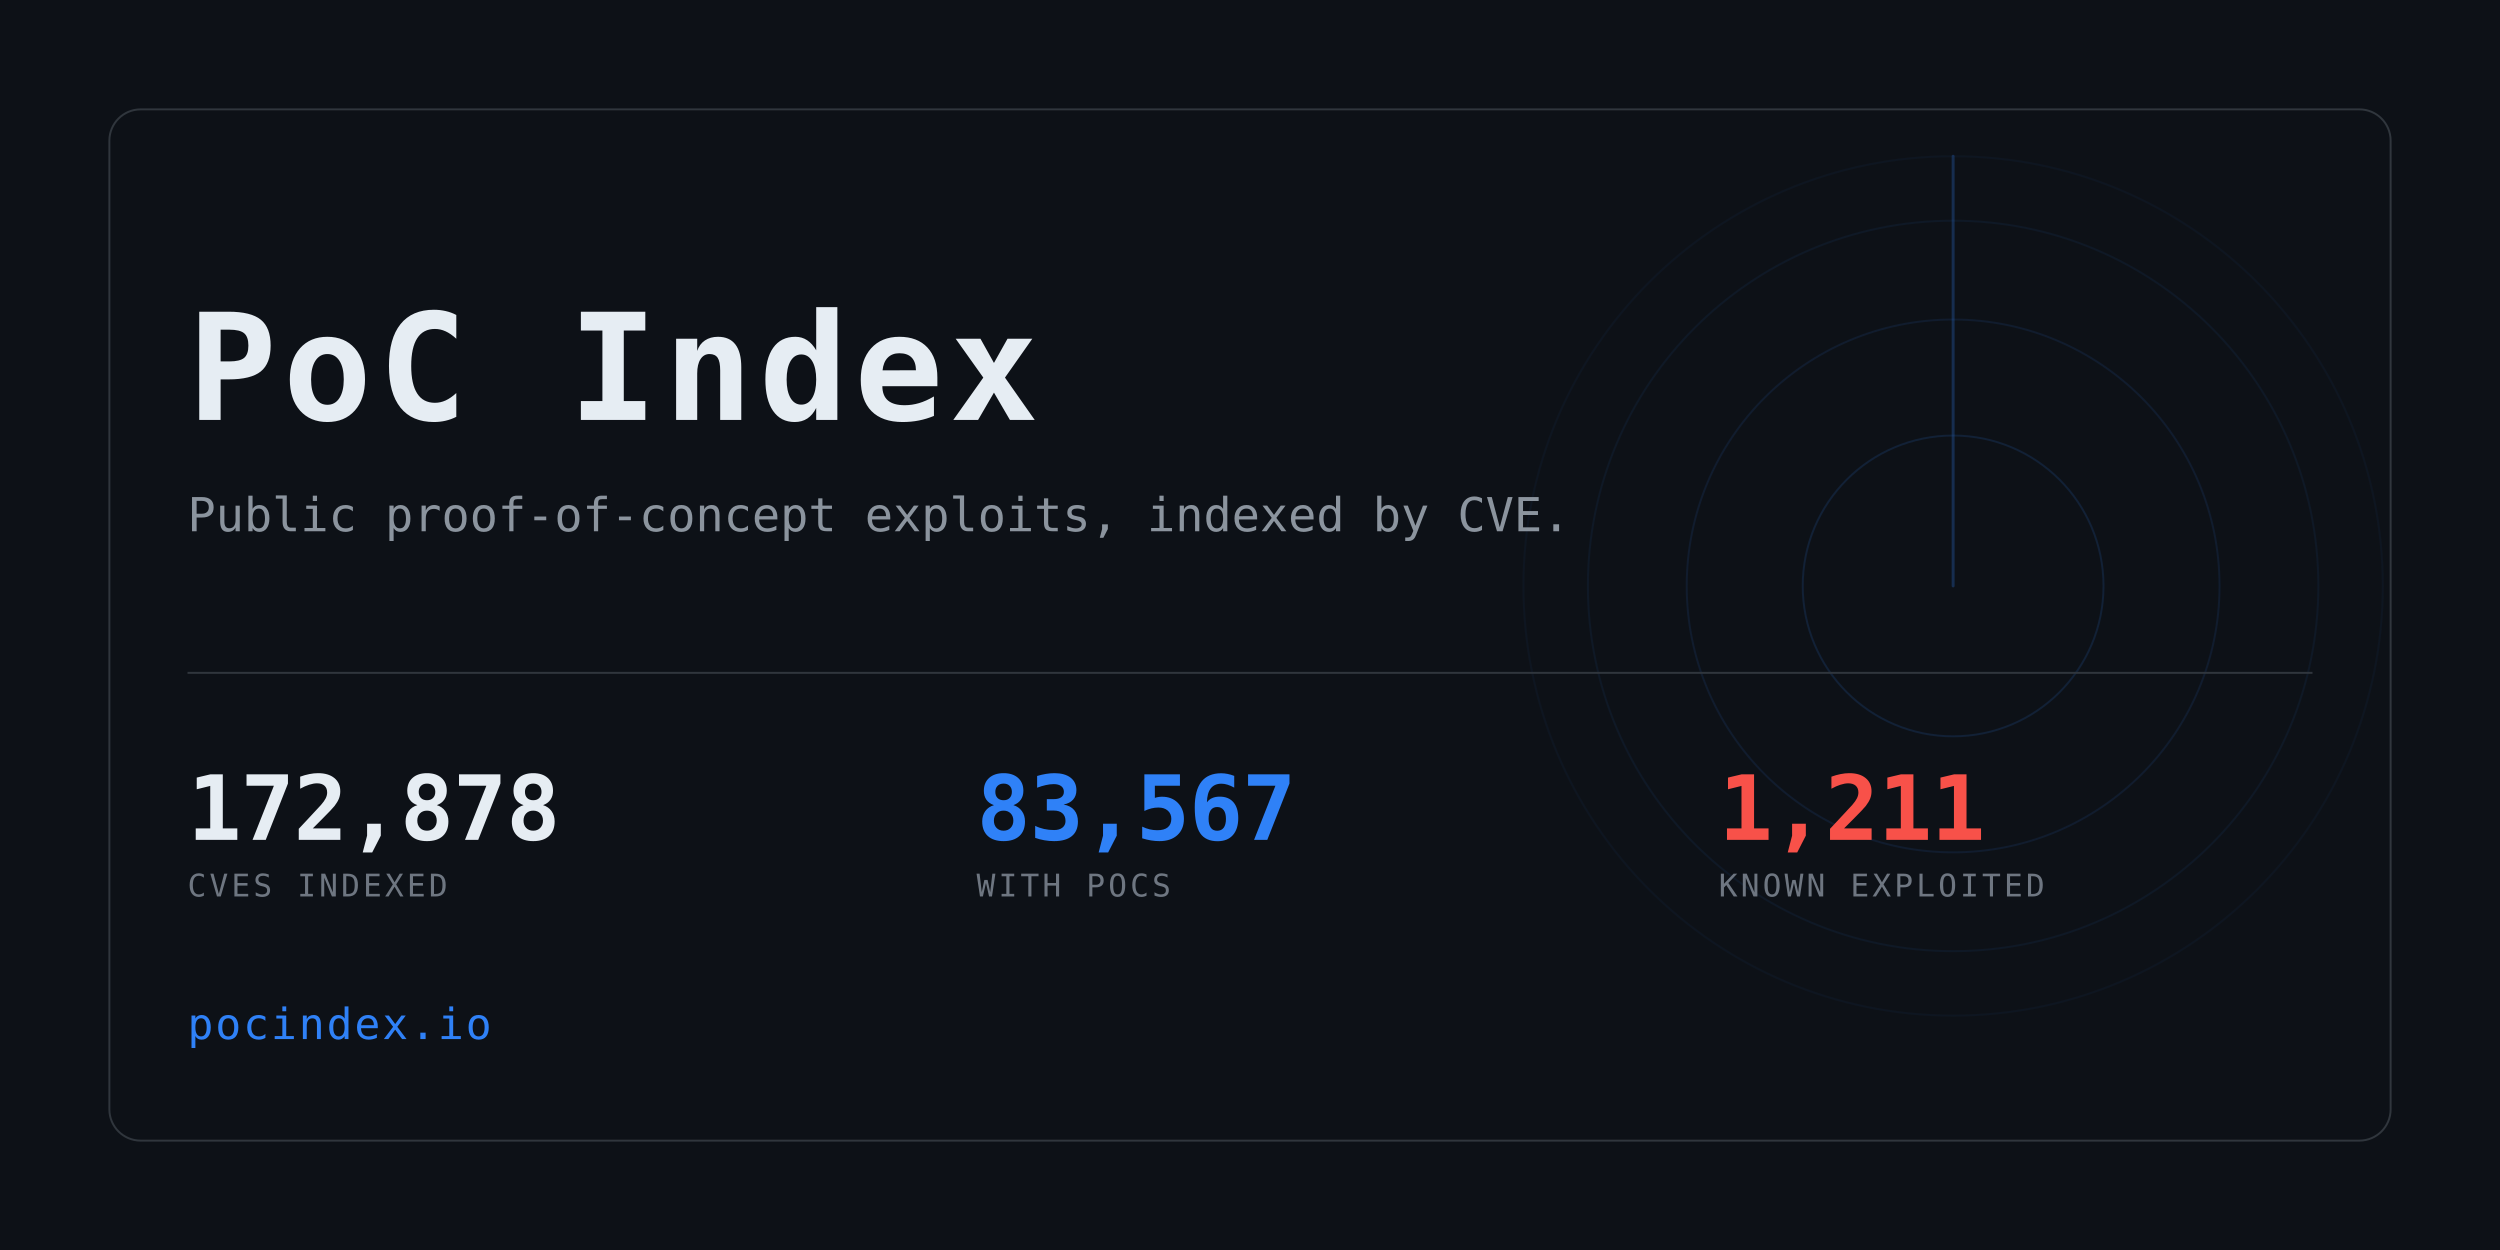
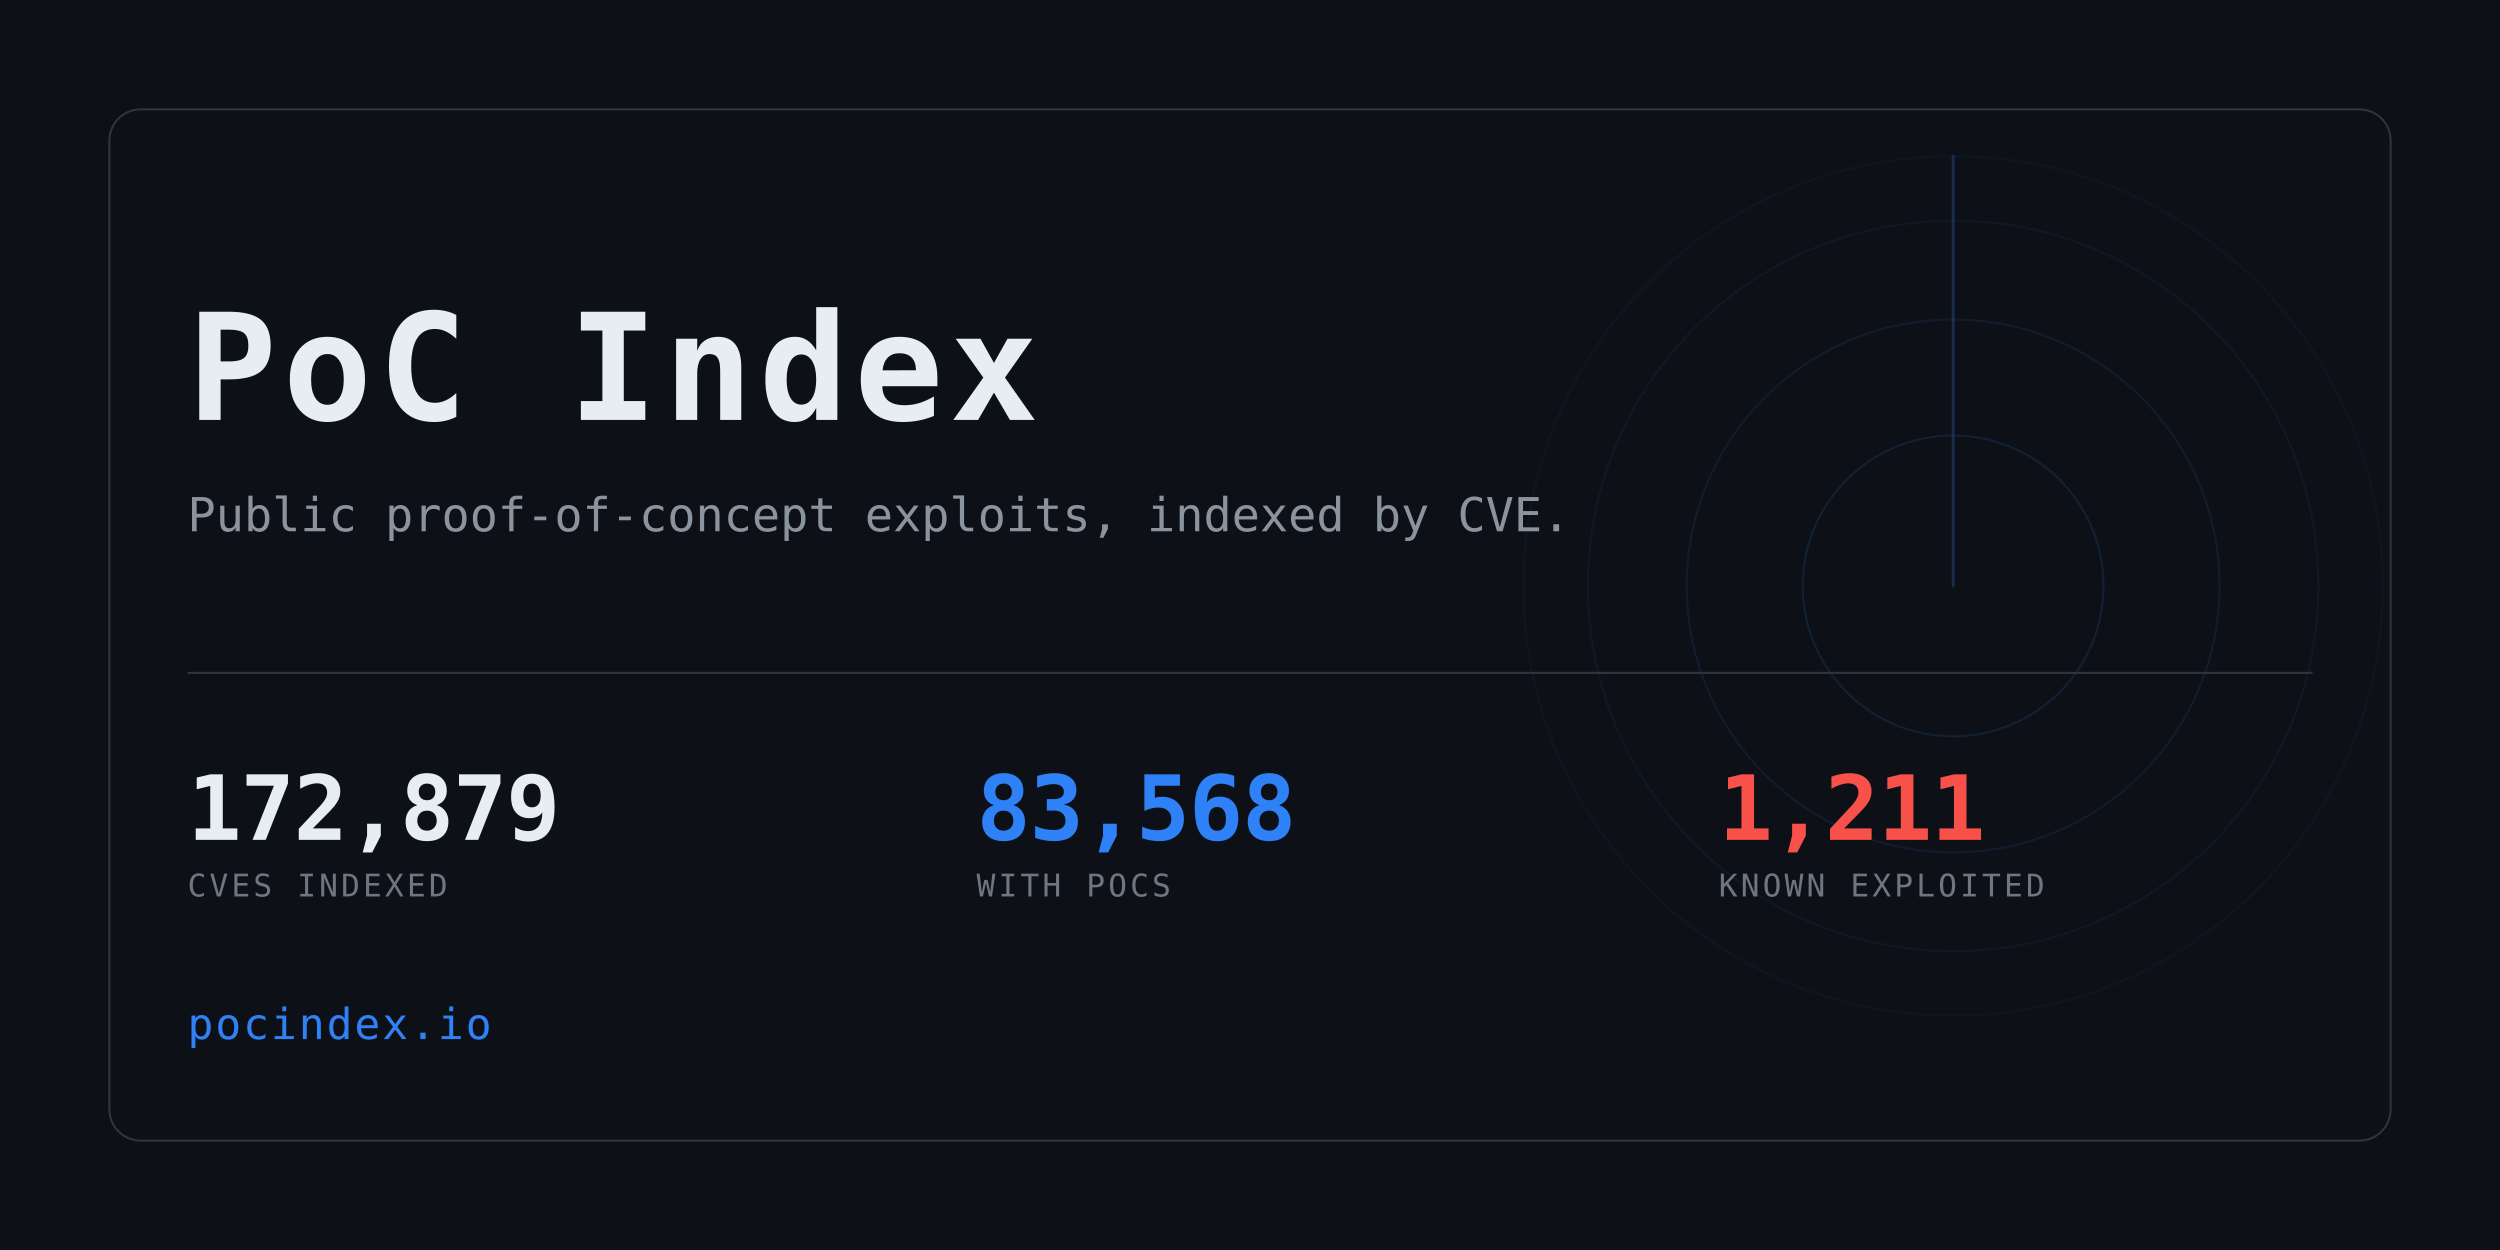
<svg xmlns="http://www.w3.org/2000/svg" width="1280" height="640" viewBox="0 0 1280 640" role="img" aria-label="PoC Index">
  <clipPath id="card">
    <rect x="56" y="56" width="1168" height="528" rx="16" />
  </clipPath>
  <rect width="1280" height="640" fill="#0d1117" />
  <g clip-path="url(#card)" opacity="0.6">
    <g>
      <circle cx="1000" cy="300" r="77.0" fill="none" stroke="#2f81f7" stroke-width="1" opacity="0.234" />
      <circle cx="1000" cy="300" r="136.4" fill="none" stroke="#2f81f7" stroke-width="1" opacity="0.169" />
      <circle cx="1000" cy="300" r="187.0" fill="none" stroke="#2f81f7" stroke-width="1" opacity="0.117" />
      <circle cx="1000" cy="300" r="220.0" fill="none" stroke="#2f81f7" stroke-width="1" opacity="0.078" />
      <line x1="1000" y1="300" x2="1000" y2="80.0" stroke="#2f81f7" stroke-width="1.5" stroke-linecap="round" opacity="0.416">
        <animateTransform attributeName="transform" type="rotate" from="0 1000 300" to="360 1000 300" dur="8s" repeatCount="indefinite" />
      </line>
    </g>
  </g>
  <rect x="56" y="56" width="1168" height="528" rx="16" fill="none" stroke="#30363d" />
  <text x="96" y="215" font-family="ui-monospace,SFMono-Regular,Menlo,Consolas,monospace" font-size="76" font-weight="700" fill="#e6edf3" letter-spacing="3">PoC Index</text>
  <text x="96" y="272" font-family="ui-monospace,SFMono-Regular,Menlo,Consolas,monospace" font-size="24" fill="#8b949e">
    Public proof-of-concept exploits, indexed by CVE.</text>
  <rect x="96" y="344" width="1088" height="1" fill="#30363d" />
-   <text x="96" y="430" font-family="ui-monospace,SFMono-Regular,Menlo,Consolas,monospace" font-size="46" font-weight="700" fill="#e6edf3" letter-spacing="-0.5">172,878</text>
+   <text x="96" y="430" font-family="ui-monospace,SFMono-Regular,Menlo,Consolas,monospace" font-size="46" font-weight="700" fill="#e6edf3" letter-spacing="-0.5">172,879</text>
  <text x="96" y="459" font-family="ui-monospace,SFMono-Regular,Menlo,Consolas,monospace" font-size="16" fill="#6e7681" letter-spacing="1.6">CVES INDEXED</text>
-   <text x="500" y="430" font-family="ui-monospace,SFMono-Regular,Menlo,Consolas,monospace" font-size="46" font-weight="700" fill="#2f81f7" letter-spacing="-0.5">83,567</text>
+   <text x="500" y="430" font-family="ui-monospace,SFMono-Regular,Menlo,Consolas,monospace" font-size="46" font-weight="700" fill="#2f81f7" letter-spacing="-0.5">83,568</text>
  <text x="500" y="459" font-family="ui-monospace,SFMono-Regular,Menlo,Consolas,monospace" font-size="16" fill="#6e7681" letter-spacing="1.6">WITH POCS</text>
  <text x="880" y="430" font-family="ui-monospace,SFMono-Regular,Menlo,Consolas,monospace" font-size="46" font-weight="700" fill="#f85149" letter-spacing="-0.5">1,211</text>
  <text x="880" y="459" font-family="ui-monospace,SFMono-Regular,Menlo,Consolas,monospace" font-size="16" fill="#6e7681" letter-spacing="1.6">KNOWN EXPLOITED</text>
  <text x="96" y="532" font-family="ui-monospace,SFMono-Regular,Menlo,Consolas,monospace" font-size="22" fill="#2f81f7" letter-spacing="1">pocindex.io</text>
</svg>
